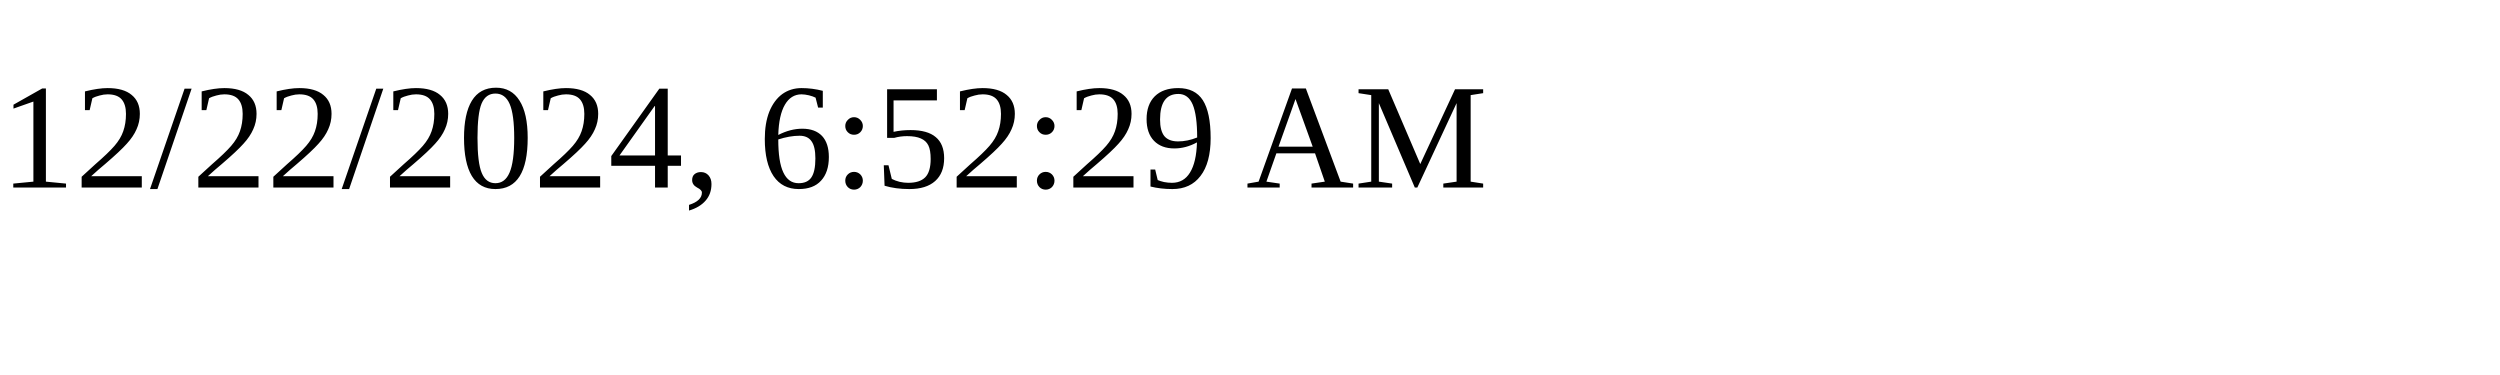
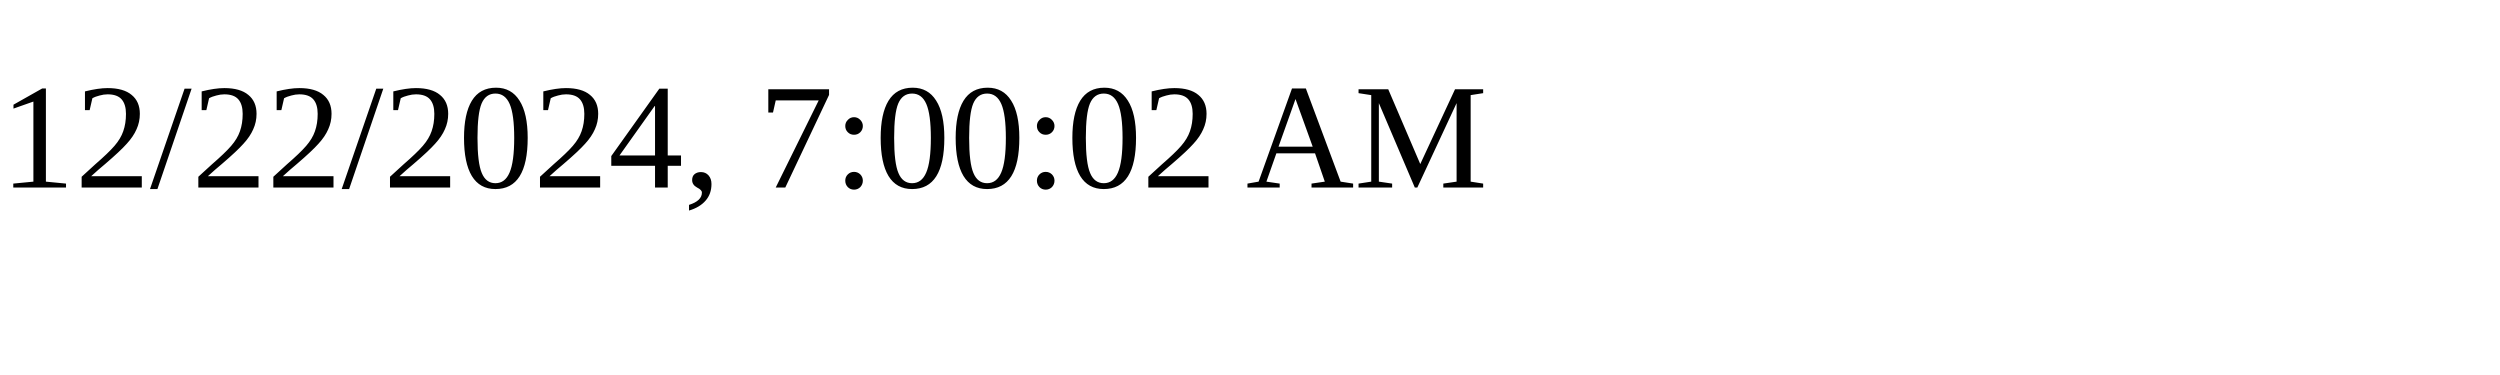
<svg xmlns="http://www.w3.org/2000/svg" height="30" width="200">
-   <text x="0" y="15">12/22/2024, 6:52:29 AM</text>
+   <text x="0" y="15">12/22/2024, 7:00:02 AM</text>
</svg>
